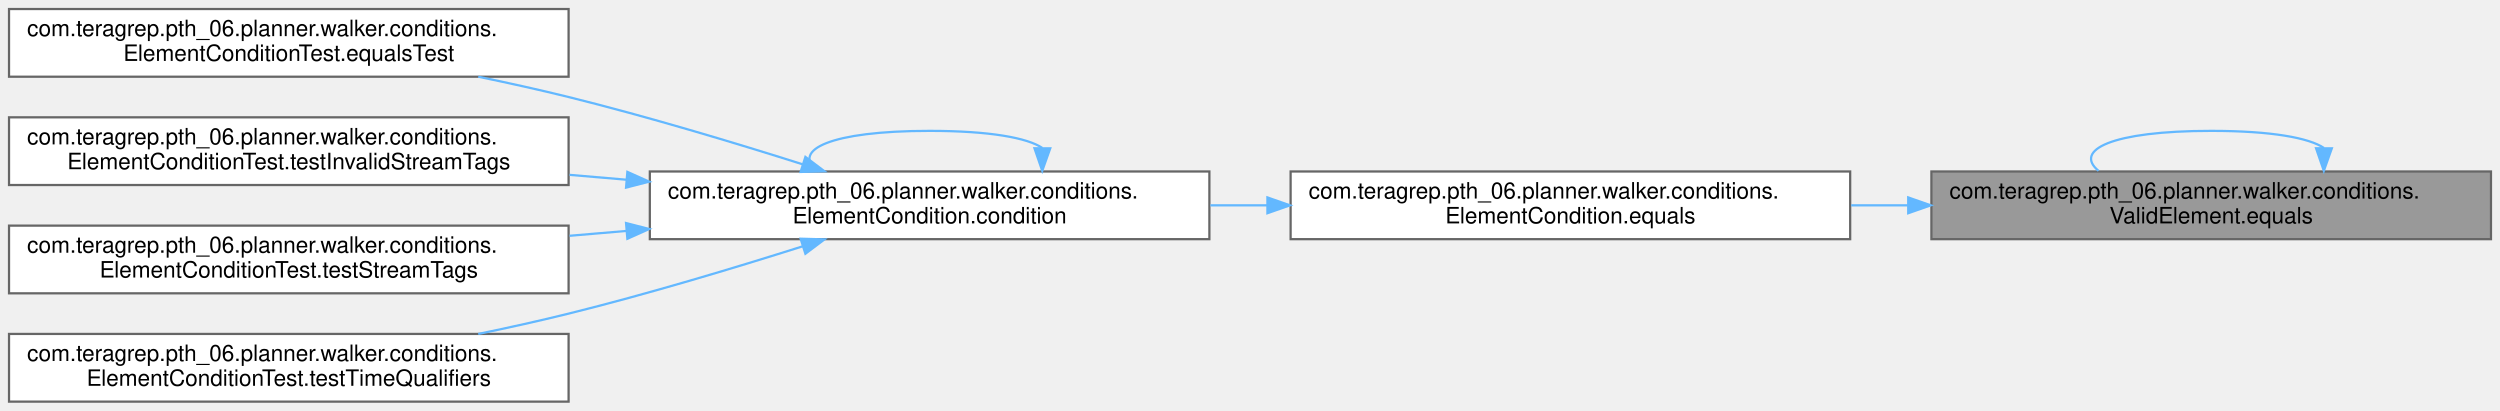
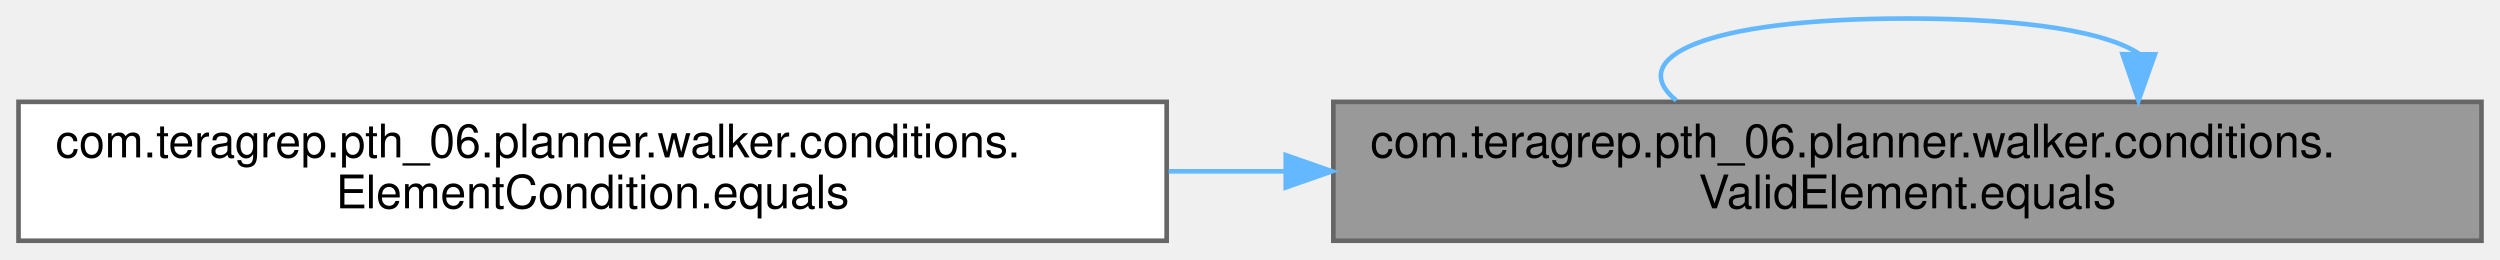
- <svg xmlns="http://www.w3.org/2000/svg" xmlns:xlink="http://www.w3.org/1999/xlink" width="1108pt" height="182pt" viewBox="0.00 0.00 1108.00 182.00">
-   <g id="graph0" class="graph" transform="scale(1 1) rotate(0) translate(4 178)">
+ <svg xmlns="http://www.w3.org/2000/svg" xmlns:xlink="http://www.w3.org/1999/xlink" width="540pt" height="56pt" viewBox="0.00 0.00 540.00 56.00">
+   <g id="graph0" class="graph" transform="scale(1 1) rotate(0) translate(4 52)">
    <g id="Node000001" class="node">
      <g id="a_Node000001">
        <a xlink:title=" ">
-           <polygon fill="#999999" stroke="#666666" points="1100,-102 852,-102 852,-72 1100,-72 1100,-102" />
-           <text text-anchor="start" x="860" y="-90" font-family="Helvetica,sans-Serif" font-size="10.00">com.teragrep.pth_06.planner.walker.conditions.</text>
-           <text text-anchor="middle" x="976" y="-79" font-family="Helvetica,sans-Serif" font-size="10.00">ValidElement.equals</text>
+           <polygon fill="#999999" stroke="#666666" points="532,-30 284,-30 284,0 532,0 532,-30" />
+           <text text-anchor="start" x="292" y="-18" font-family="Helvetica,sans-Serif" font-size="10.00">com.teragrep.pth_06.planner.walker.conditions.</text>
+           <text text-anchor="middle" x="408" y="-7" font-family="Helvetica,sans-Serif" font-size="10.00">ValidElement.equals</text>
        </a>
      </g>
    </g>
-     <g id="edge8_Node000001_Node000001" class="edge">
-       <g id="a_edge8_Node000001_Node000001">
+     <g id="edge2_Node000001_Node000001" class="edge">
+       <g id="a_edge2_Node000001_Node000001">
        <a xlink:title=" ">
-           <path fill="none" stroke="#63b8ff" d="M1025.97,-112.42C1019.35,-116.89 1002.69,-120 976,-120 931.62,-120 914.98,-111.41 926.08,-102.28" />
-           <polygon fill="#63b8ff" stroke="#63b8ff" points="1029.47,-112.26 1025.92,-102.28 1022.47,-112.29 1029.47,-112.26" />
+           <path fill="none" stroke="#63b8ff" d="M457.97,-40.42C451.35,-44.89 434.69,-48 408,-48 363.62,-48 346.98,-39.41 358.08,-30.28" />
+           <polygon fill="#63b8ff" stroke="#63b8ff" points="461.47,-40.26 457.92,-30.28 454.47,-40.29 461.47,-40.26" />
        </a>
      </g>
    </g>
    <g id="Node000002" class="node">
      <g id="a_Node000002">
        <a xlink:href="classcom_1_1teragrep_1_1pth__06_1_1planner_1_1walker_1_1conditions_1_1ElementCondition.html#af0985b4b7e16956dfcb2fed869fbd0b9" target="_top" xlink:title=" ">
-           <polygon fill="white" stroke="#666666" points="816,-102 568,-102 568,-72 816,-72 816,-102" />
-           <text text-anchor="start" x="576" y="-90" font-family="Helvetica,sans-Serif" font-size="10.00">com.teragrep.pth_06.planner.walker.conditions.</text>
-           <text text-anchor="middle" x="692" y="-79" font-family="Helvetica,sans-Serif" font-size="10.00">ElementCondition.equals</text>
+           <polygon fill="white" stroke="#666666" points="248,-30 0,-30 0,0 248,0 248,-30" />
+           <text text-anchor="start" x="8" y="-18" font-family="Helvetica,sans-Serif" font-size="10.00">com.teragrep.pth_06.planner.walker.conditions.</text>
+           <text text-anchor="middle" x="124" y="-7" font-family="Helvetica,sans-Serif" font-size="10.00">ElementCondition.equals</text>
        </a>
      </g>
    </g>
    <g id="edge1_Node000001_Node000002" class="edge">
      <g id="a_edge1_Node000001_Node000002">
        <a xlink:title=" ">
-           <path fill="none" stroke="#63b8ff" d="M841.53,-87C833.16,-87 824.75,-87 816.43,-87" />
-           <polygon fill="#63b8ff" stroke="#63b8ff" points="841.72,-90.5 851.72,-87 841.72,-83.5 841.72,-90.5" />
-         </a>
-       </g>
-     </g>
-     <g id="Node000003" class="node">
-       <g id="a_Node000003">
-         <a xlink:href="classcom_1_1teragrep_1_1pth__06_1_1planner_1_1walker_1_1conditions_1_1ElementCondition.html#a77e4bd928b9d9dd1e2ef3380f65e3ab7" target="_top" xlink:title=" ">
-           <polygon fill="white" stroke="#666666" points="532,-102 284,-102 284,-72 532,-72 532,-102" />
-           <text text-anchor="start" x="292" y="-90" font-family="Helvetica,sans-Serif" font-size="10.00">com.teragrep.pth_06.planner.walker.conditions.</text>
-           <text text-anchor="middle" x="408" y="-79" font-family="Helvetica,sans-Serif" font-size="10.00">ElementCondition.condition</text>
-         </a>
-       </g>
-     </g>
-     <g id="edge2_Node000002_Node000003" class="edge">
-       <g id="a_edge2_Node000002_Node000003">
-         <a xlink:title=" ">
-           <path fill="none" stroke="#63b8ff" d="M557.53,-87C549.16,-87 540.75,-87 532.43,-87" />
-           <polygon fill="#63b8ff" stroke="#63b8ff" points="557.72,-90.5 567.72,-87 557.72,-83.5 557.72,-90.5" />
-         </a>
-       </g>
-     </g>
-     <g id="edge3_Node000003_Node000003" class="edge">
-       <g id="a_edge3_Node000003_Node000003">
-         <a xlink:title=" ">
-           <path fill="none" stroke="#63b8ff" d="M457.97,-112.42C451.35,-116.89 434.69,-120 408,-120 363.62,-120 346.98,-111.41 358.08,-102.28" />
-           <polygon fill="#63b8ff" stroke="#63b8ff" points="461.47,-112.26 457.92,-102.28 454.47,-112.29 461.47,-112.26" />
-         </a>
-       </g>
-     </g>
-     <g id="Node000004" class="node">
-       <g id="a_Node000004">
-         <a xlink:href="classcom_1_1teragrep_1_1pth__06_1_1planner_1_1walker_1_1conditions_1_1ElementConditionTest.html#aa7b824b2c1a077cb408c7e0532131e67" target="_top" xlink:title=" ">
-           <polygon fill="white" stroke="#666666" points="248,-174 0,-174 0,-144 248,-144 248,-174" />
-           <text text-anchor="start" x="8" y="-162" font-family="Helvetica,sans-Serif" font-size="10.00">com.teragrep.pth_06.planner.walker.conditions.</text>
-           <text text-anchor="middle" x="124" y="-151" font-family="Helvetica,sans-Serif" font-size="10.00">ElementConditionTest.equalsTest</text>
-         </a>
-       </g>
-     </g>
-     <g id="edge4_Node000003_Node000004" class="edge">
-       <g id="a_edge4_Node000003_Node000004">
-         <a xlink:title=" ">
-           <path fill="none" stroke="#63b8ff" d="M351.84,-105.14C321.42,-114.77 282.85,-126.36 248,-135 235.12,-138.19 221.39,-141.23 207.95,-144" />
-           <polygon fill="#63b8ff" stroke="#63b8ff" points="352.95,-108.46 361.42,-102.09 350.82,-101.79 352.95,-108.46" />
-         </a>
-       </g>
-     </g>
-     <g id="Node000005" class="node">
-       <g id="a_Node000005">
-         <a xlink:href="classcom_1_1teragrep_1_1pth__06_1_1planner_1_1walker_1_1conditions_1_1ElementConditionTest.html#afc3b6a3b2fe594a7c6df49f7ad3cb88a" target="_top" xlink:title=" ">
-           <polygon fill="white" stroke="#666666" points="248,-126 0,-126 0,-96 248,-96 248,-126" />
-           <text text-anchor="start" x="8" y="-114" font-family="Helvetica,sans-Serif" font-size="10.00">com.teragrep.pth_06.planner.walker.conditions.</text>
-           <text text-anchor="middle" x="124" y="-103" font-family="Helvetica,sans-Serif" font-size="10.00">ElementConditionTest.testInvalidStreamTags</text>
-         </a>
-       </g>
-     </g>
-     <g id="edge5_Node000003_Node000005" class="edge">
-       <g id="a_edge5_Node000003_Node000005">
-         <a xlink:title=" ">
-           <path fill="none" stroke="#63b8ff" d="M273.53,-98.36C265.16,-99.07 256.75,-99.79 248.43,-100.5" />
-           <polygon fill="#63b8ff" stroke="#63b8ff" points="274.05,-101.83 283.72,-97.49 273.46,-94.85 274.05,-101.83" />
-         </a>
-       </g>
-     </g>
-     <g id="Node000006" class="node">
-       <g id="a_Node000006">
-         <a xlink:href="classcom_1_1teragrep_1_1pth__06_1_1planner_1_1walker_1_1conditions_1_1ElementConditionTest.html#a8128d1d936c645c93ebfc6f5fe4cdbe6" target="_top" xlink:title=" ">
-           <polygon fill="white" stroke="#666666" points="248,-78 0,-78 0,-48 248,-48 248,-78" />
-           <text text-anchor="start" x="8" y="-66" font-family="Helvetica,sans-Serif" font-size="10.00">com.teragrep.pth_06.planner.walker.conditions.</text>
-           <text text-anchor="middle" x="124" y="-55" font-family="Helvetica,sans-Serif" font-size="10.00">ElementConditionTest.testStreamTags</text>
-         </a>
-       </g>
-     </g>
-     <g id="edge6_Node000003_Node000006" class="edge">
-       <g id="a_edge6_Node000003_Node000006">
-         <a xlink:title=" ">
-           <path fill="none" stroke="#63b8ff" d="M273.53,-75.64C265.16,-74.93 256.75,-74.21 248.43,-73.5" />
-           <polygon fill="#63b8ff" stroke="#63b8ff" points="273.46,-79.15 283.72,-76.51 274.05,-72.17 273.46,-79.15" />
-         </a>
-       </g>
-     </g>
-     <g id="Node000007" class="node">
-       <g id="a_Node000007">
-         <a xlink:href="classcom_1_1teragrep_1_1pth__06_1_1planner_1_1walker_1_1conditions_1_1ElementConditionTest.html#aed3578cbc9f7e4f77695db0f1f45b40a" target="_top" xlink:title=" ">
-           <polygon fill="white" stroke="#666666" points="248,-30 0,-30 0,0 248,0 248,-30" />
-           <text text-anchor="start" x="8" y="-18" font-family="Helvetica,sans-Serif" font-size="10.00">com.teragrep.pth_06.planner.walker.conditions.</text>
-           <text text-anchor="middle" x="124" y="-7" font-family="Helvetica,sans-Serif" font-size="10.00">ElementConditionTest.testTimeQualifiers</text>
-         </a>
-       </g>
-     </g>
-     <g id="edge7_Node000003_Node000007" class="edge">
-       <g id="a_edge7_Node000003_Node000007">
-         <a xlink:title=" ">
-           <path fill="none" stroke="#63b8ff" d="M351.84,-68.86C321.42,-59.23 282.85,-47.64 248,-39 235.12,-35.81 221.39,-32.77 207.95,-30" />
-           <polygon fill="#63b8ff" stroke="#63b8ff" points="350.82,-72.21 361.42,-71.91 352.95,-65.54 350.82,-72.21" />
+           <path fill="none" stroke="#63b8ff" d="M273.53,-15C265.16,-15 256.75,-15 248.43,-15" />
+           <polygon fill="#63b8ff" stroke="#63b8ff" points="273.72,-18.5 283.72,-15 273.72,-11.5 273.72,-18.5" />
        </a>
      </g>
    </g>
  </g>
</svg>
